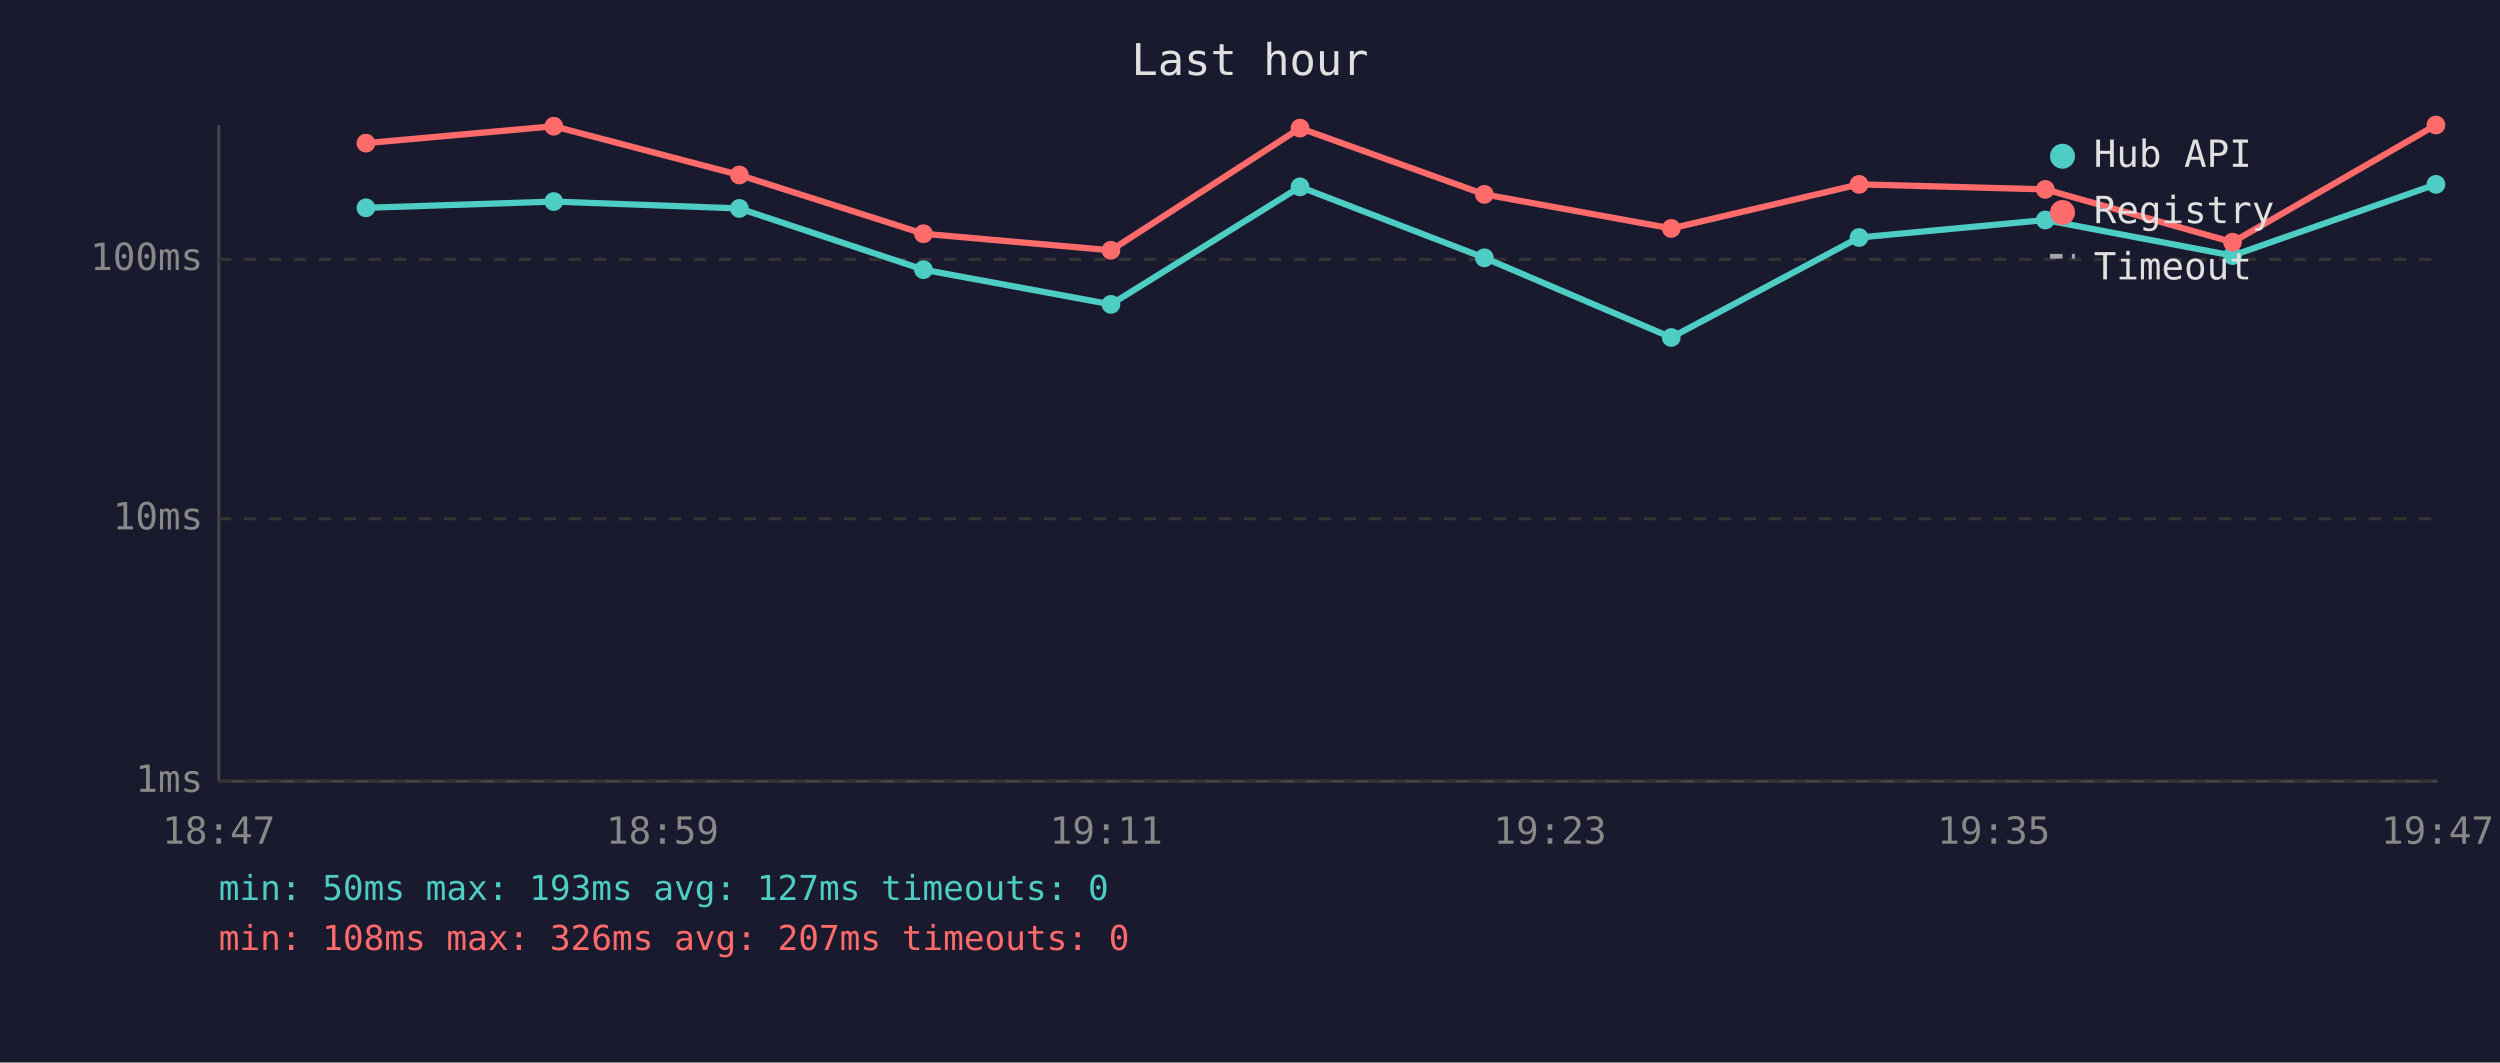
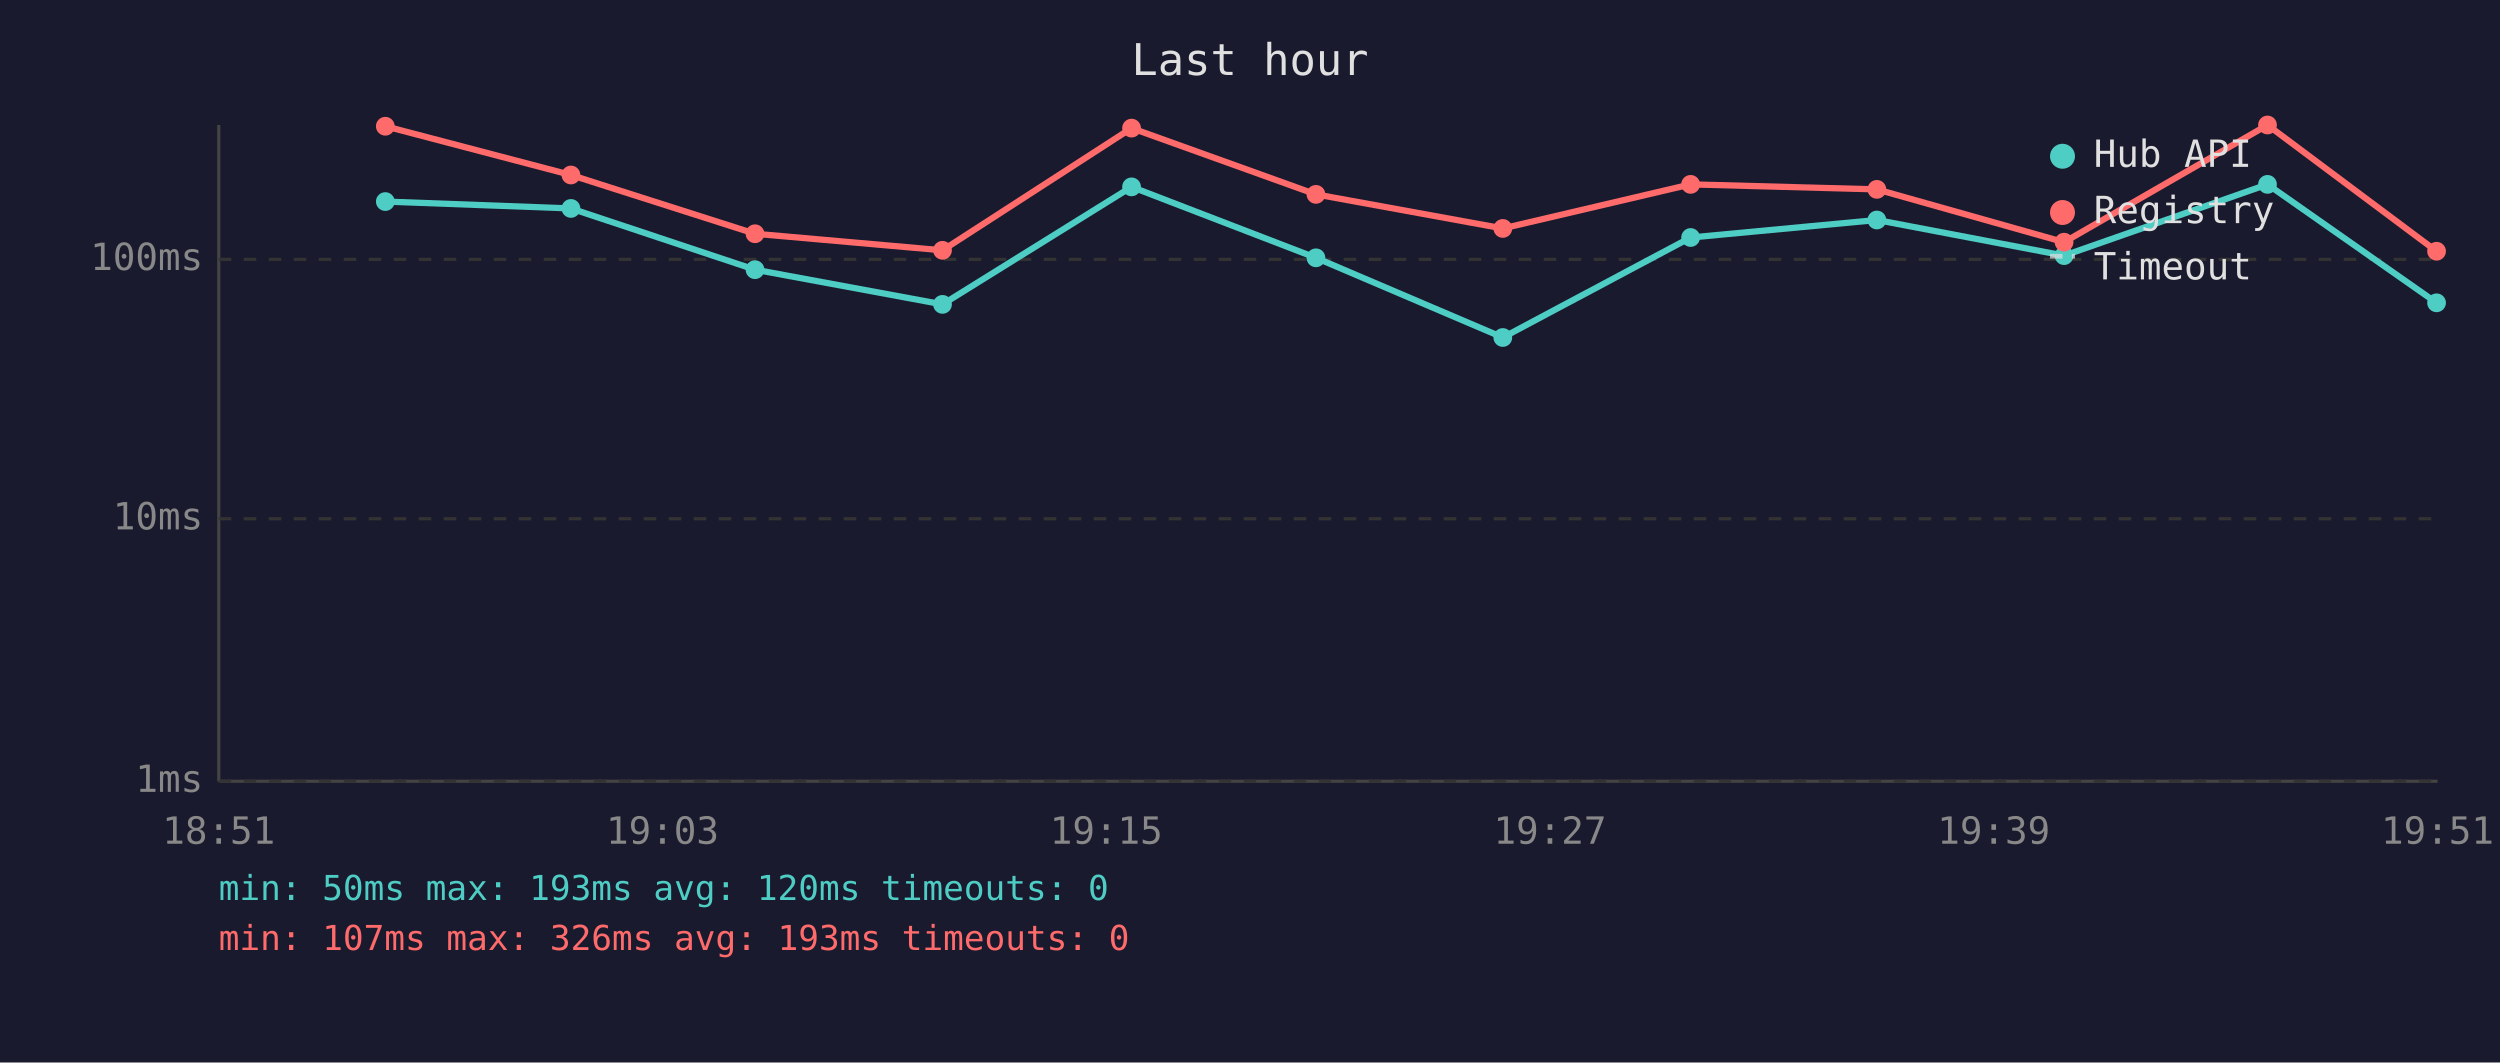
<svg xmlns="http://www.w3.org/2000/svg" viewBox="0 0 800 340" font-family="monospace" font-size="12">
  <rect width="800" height="340" fill="#1a1a2e" />
  <text x="400" y="24" fill="#e0e0e0" font-size="14" text-anchor="middle">Last hour</text>
  <line x1="70" y1="40" x2="70" y2="250" stroke="#444" stroke-width="1" />
  <line x1="70" y1="250" x2="780" y2="250" stroke="#444" stroke-width="1" />
  <line x1="70" y1="250" x2="780" y2="250" stroke="#333" stroke-width="1" stroke-dasharray="4" />
  <text x="65" y="250" fill="#888" text-anchor="end" dominant-baseline="middle">1ms</text>
  <line x1="70" y1="166" x2="780" y2="166" stroke="#333" stroke-width="1" stroke-dasharray="4" />
  <text x="65" y="166" fill="#888" text-anchor="end" dominant-baseline="middle">10ms</text>
  <line x1="70" y1="83" x2="780" y2="83" stroke="#333" stroke-width="1" stroke-dasharray="4" />
  <text x="65" y="83" fill="#888" text-anchor="end" dominant-baseline="middle">100ms</text>
-   <text x="70" y="270" fill="#888" text-anchor="middle">18:47</text>
-   <text x="212" y="270" fill="#888" text-anchor="middle">18:59</text>
-   <text x="354" y="270" fill="#888" text-anchor="middle">19:11</text>
-   <text x="496" y="270" fill="#888" text-anchor="middle">19:23</text>
-   <text x="638" y="270" fill="#888" text-anchor="middle">19:35</text>
-   <text x="780" y="270" fill="#888" text-anchor="middle">19:47</text>
-   <polyline points="117.1,66.5 177.2,64.5 236.6,66.7 295.5,86.3 355.5,97.4 416.0,59.8 475.0,82.5 534.8,108.0 594.9,76.0 654.5,70.4 714.4,81.8 779.5,59.0" fill="none" stroke="#4ecdc4" stroke-width="2" opacity="1" />
-   <circle cx="117.1" cy="66.5" r="3" fill="#4ecdc4" />
-   <circle cx="177.2" cy="64.5" r="3" fill="#4ecdc4" />
-   <circle cx="236.6" cy="66.7" r="3" fill="#4ecdc4" />
-   <circle cx="295.5" cy="86.3" r="3" fill="#4ecdc4" />
-   <circle cx="355.5" cy="97.4" r="3" fill="#4ecdc4" />
-   <circle cx="416.0" cy="59.8" r="3" fill="#4ecdc4" />
-   <circle cx="475.0" cy="82.5" r="3" fill="#4ecdc4" />
-   <circle cx="534.8" cy="108.0" r="3" fill="#4ecdc4" />
-   <circle cx="594.9" cy="76.0" r="3" fill="#4ecdc4" />
-   <circle cx="654.5" cy="70.4" r="3" fill="#4ecdc4" />
-   <circle cx="714.4" cy="81.8" r="3" fill="#4ecdc4" />
-   <circle cx="779.5" cy="59.0" r="3" fill="#4ecdc4" />
-   <polyline points="117.1,45.8 177.2,40.4 236.6,56.0 295.5,74.8 355.5,80.1 416.0,41.0 475.0,62.2 534.8,73.1 594.9,59.0 654.5,60.6 714.4,77.5 779.5,40.0" fill="none" stroke="#ff6b6b" stroke-width="2" opacity="1" />
-   <circle cx="117.1" cy="45.8" r="3" fill="#ff6b6b" />
-   <circle cx="177.2" cy="40.4" r="3" fill="#ff6b6b" />
-   <circle cx="236.6" cy="56.0" r="3" fill="#ff6b6b" />
-   <circle cx="295.5" cy="74.8" r="3" fill="#ff6b6b" />
-   <circle cx="355.5" cy="80.1" r="3" fill="#ff6b6b" />
-   <circle cx="416.0" cy="41.0" r="3" fill="#ff6b6b" />
-   <circle cx="475.0" cy="62.2" r="3" fill="#ff6b6b" />
-   <circle cx="534.8" cy="73.1" r="3" fill="#ff6b6b" />
-   <circle cx="594.9" cy="59.0" r="3" fill="#ff6b6b" />
-   <circle cx="654.5" cy="60.6" r="3" fill="#ff6b6b" />
-   <circle cx="714.4" cy="77.5" r="3" fill="#ff6b6b" />
-   <circle cx="779.5" cy="40.0" r="3" fill="#ff6b6b" />
+   <text x="70" y="270" fill="#888" text-anchor="middle">18:51</text>
+   <text x="212" y="270" fill="#888" text-anchor="middle">19:03</text>
+   <text x="354" y="270" fill="#888" text-anchor="middle">19:15</text>
+   <text x="496" y="270" fill="#888" text-anchor="middle">19:27</text>
+   <text x="638" y="270" fill="#888" text-anchor="middle">19:39</text>
+   <text x="780" y="270" fill="#888" text-anchor="middle">19:51</text>
+   <polyline points="123.3,64.5 182.7,66.7 241.6,86.3 301.6,97.4 362.1,59.8 421.1,82.5 480.9,108.0 541.0,76.0 600.6,70.4 660.5,81.8 725.6,59.0 779.7,96.9" fill="none" stroke="#4ecdc4" stroke-width="2" opacity="1" />
+   <circle cx="123.3" cy="64.5" r="3" fill="#4ecdc4" />
+   <circle cx="182.7" cy="66.7" r="3" fill="#4ecdc4" />
+   <circle cx="241.6" cy="86.3" r="3" fill="#4ecdc4" />
+   <circle cx="301.6" cy="97.4" r="3" fill="#4ecdc4" />
+   <circle cx="362.1" cy="59.8" r="3" fill="#4ecdc4" />
+   <circle cx="421.1" cy="82.5" r="3" fill="#4ecdc4" />
+   <circle cx="480.9" cy="108.0" r="3" fill="#4ecdc4" />
+   <circle cx="541.0" cy="76.0" r="3" fill="#4ecdc4" />
+   <circle cx="600.6" cy="70.4" r="3" fill="#4ecdc4" />
+   <circle cx="660.5" cy="81.8" r="3" fill="#4ecdc4" />
+   <circle cx="725.6" cy="59.0" r="3" fill="#4ecdc4" />
+   <circle cx="779.7" cy="96.9" r="3" fill="#4ecdc4" />
+   <polyline points="123.3,40.4 182.7,56.0 241.6,74.8 301.6,80.1 362.1,41.0 421.1,62.2 480.9,73.1 541.0,59.0 600.6,60.6 660.5,77.5 725.6,40.0 779.7,80.4" fill="none" stroke="#ff6b6b" stroke-width="2" opacity="1" />
+   <circle cx="123.3" cy="40.4" r="3" fill="#ff6b6b" />
+   <circle cx="182.7" cy="56.0" r="3" fill="#ff6b6b" />
+   <circle cx="241.6" cy="74.8" r="3" fill="#ff6b6b" />
+   <circle cx="301.6" cy="80.1" r="3" fill="#ff6b6b" />
+   <circle cx="362.1" cy="41.0" r="3" fill="#ff6b6b" />
+   <circle cx="421.1" cy="62.2" r="3" fill="#ff6b6b" />
+   <circle cx="480.9" cy="73.1" r="3" fill="#ff6b6b" />
+   <circle cx="541.0" cy="59.0" r="3" fill="#ff6b6b" />
+   <circle cx="600.6" cy="60.6" r="3" fill="#ff6b6b" />
+   <circle cx="660.5" cy="77.5" r="3" fill="#ff6b6b" />
+   <circle cx="725.6" cy="40.0" r="3" fill="#ff6b6b" />
+   <circle cx="779.7" cy="80.4" r="3" fill="#ff6b6b" />
  <circle cx="660" cy="50" r="4" fill="#4ecdc4" />
  <text x="670" y="50" fill="#e0e0e0" dominant-baseline="middle">Hub API</text>
  <circle cx="660" cy="68" r="4" fill="#ff6b6b" />
  <text x="670" y="68" fill="#e0e0e0" dominant-baseline="middle">Registry</text>
  <line x1="656" y1="82" x2="664" y2="82" stroke="#e0e0e0" stroke-width="1.5" stroke-dasharray="4,3" opacity="0.7" />
  <text x="670" y="86" fill="#e0e0e0" dominant-baseline="middle">Timeout</text>
-   <text x="70" y="288" fill="#4ecdc4" font-size="11">min: 50ms  max: 193ms  avg: 127ms  timeouts: 0</text>
-   <text x="70" y="304" fill="#ff6b6b" font-size="11">min: 108ms  max: 326ms  avg: 207ms  timeouts: 0</text>
+   <text x="70" y="288" fill="#4ecdc4" font-size="11">min: 50ms  max: 193ms  avg: 120ms  timeouts: 0</text>
+   <text x="70" y="304" fill="#ff6b6b" font-size="11">min: 107ms  max: 326ms  avg: 193ms  timeouts: 0</text>
</svg>
